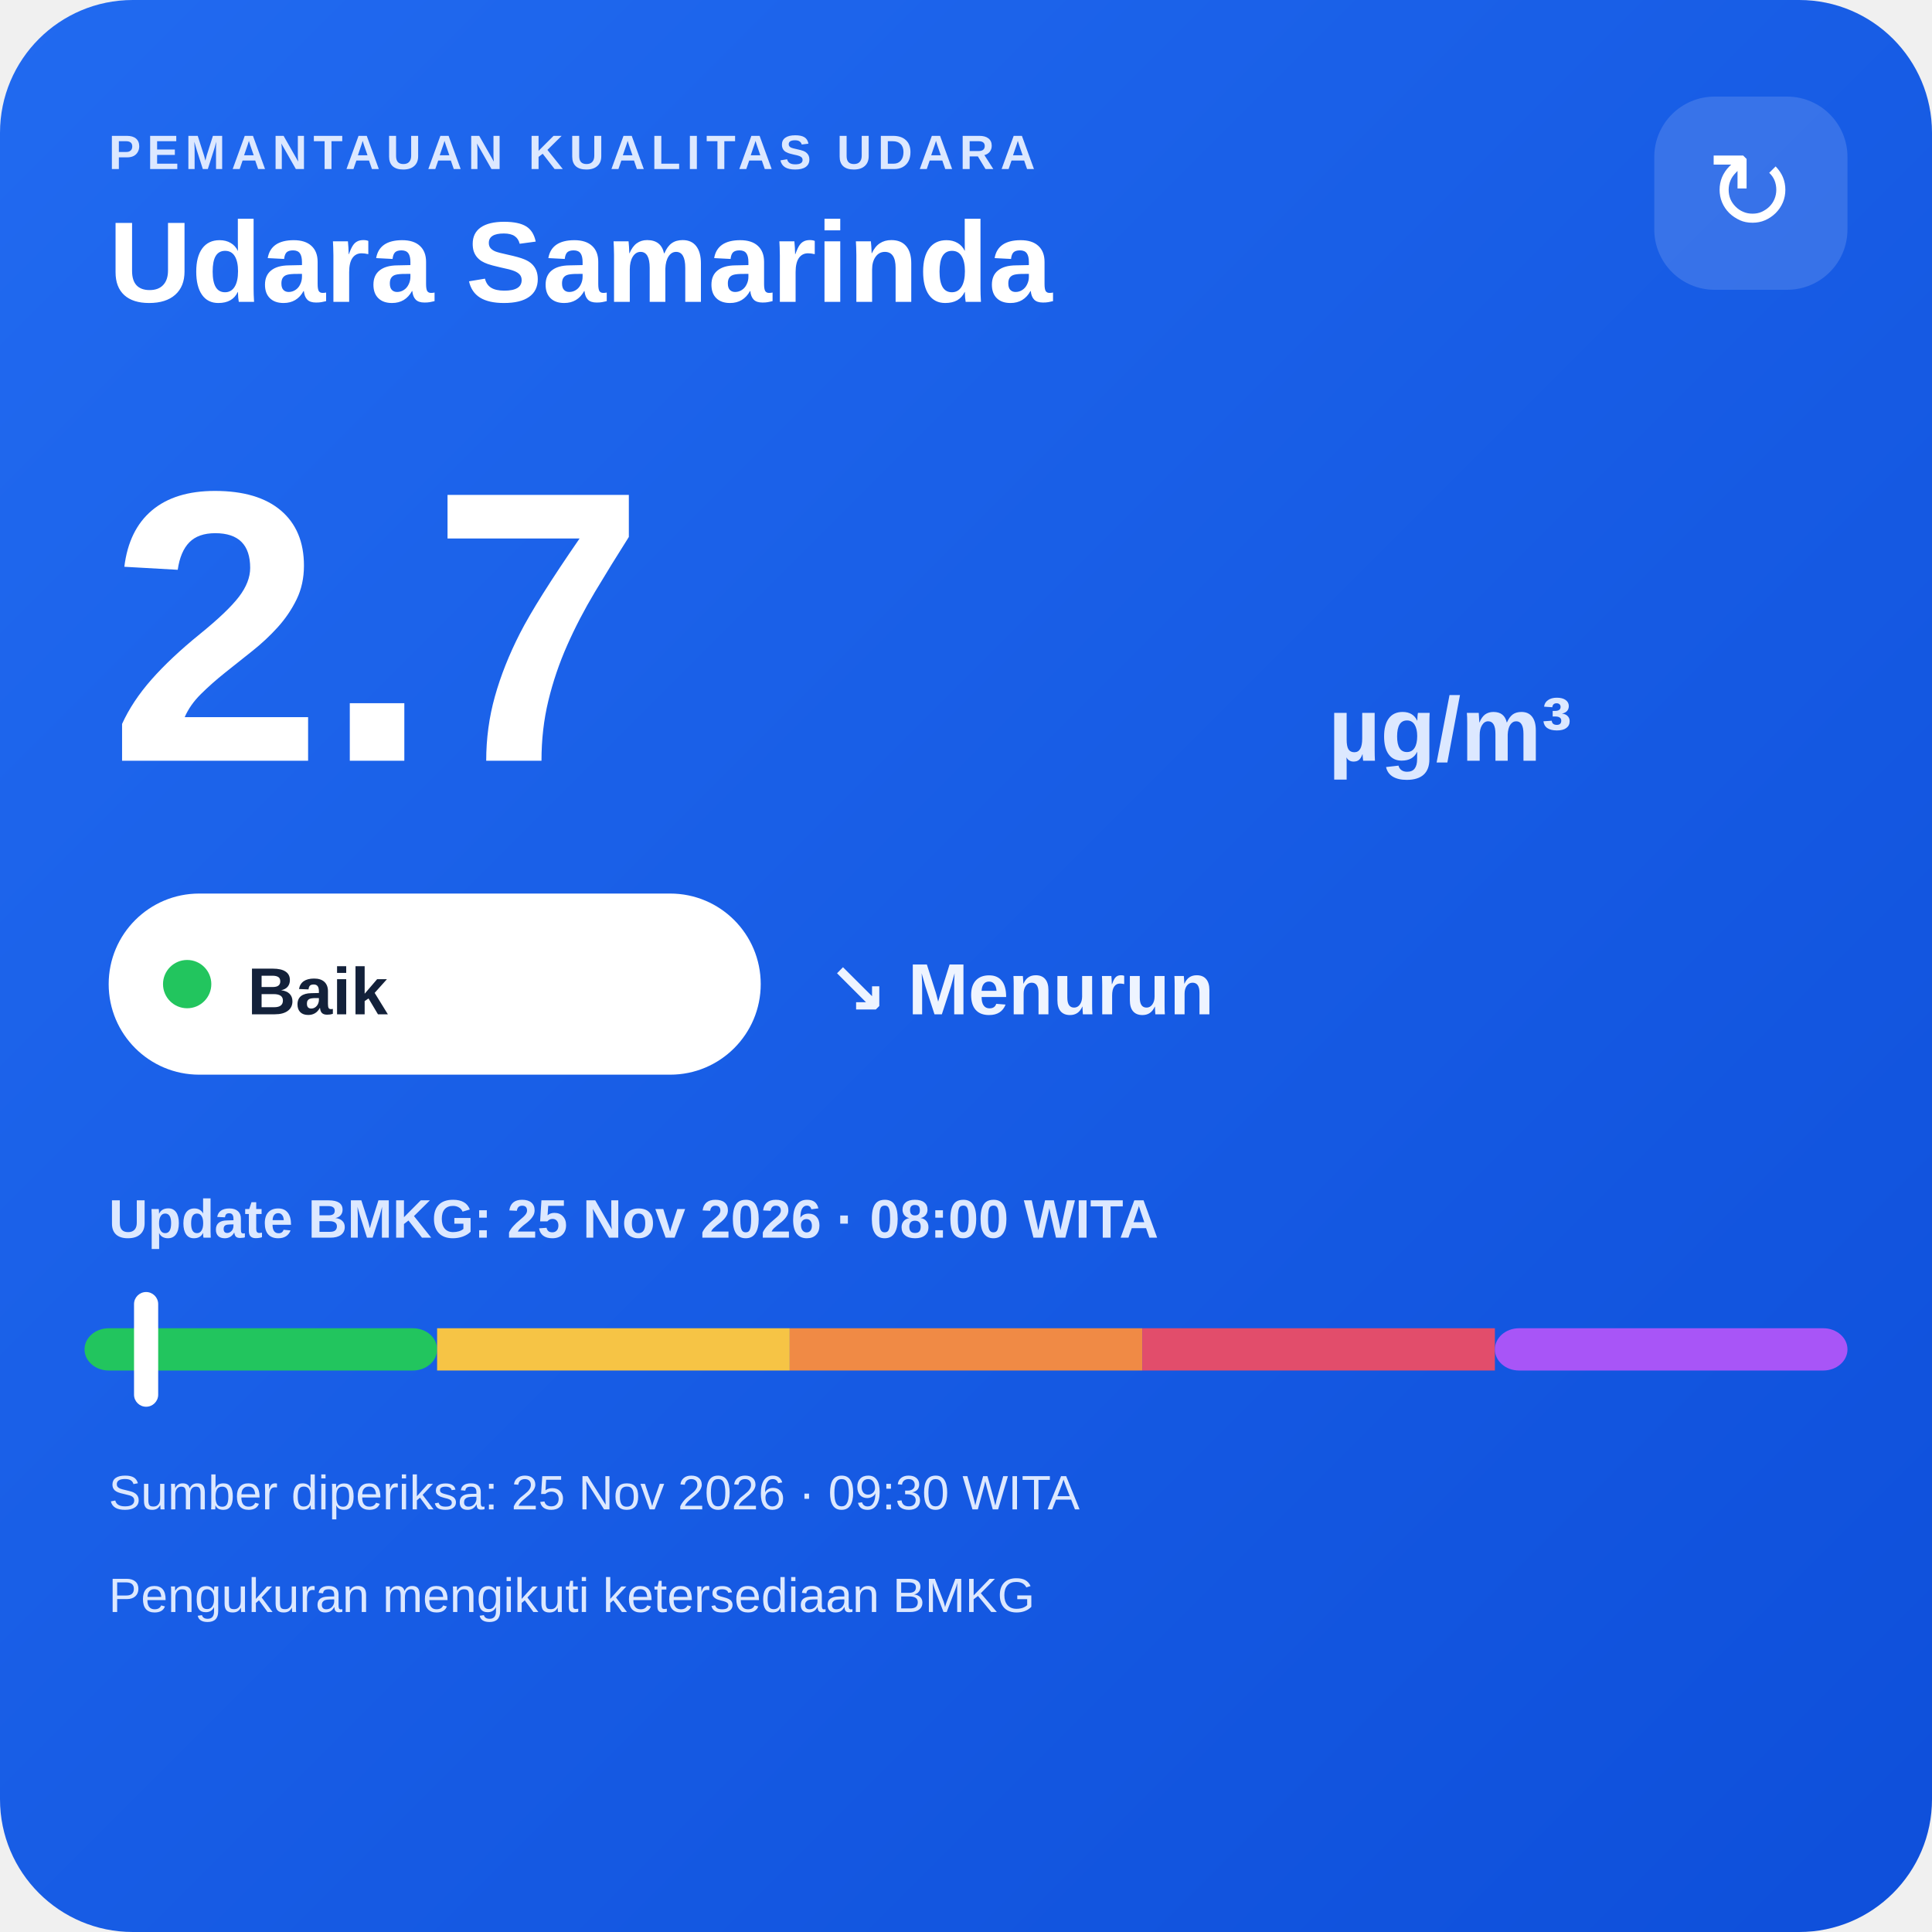
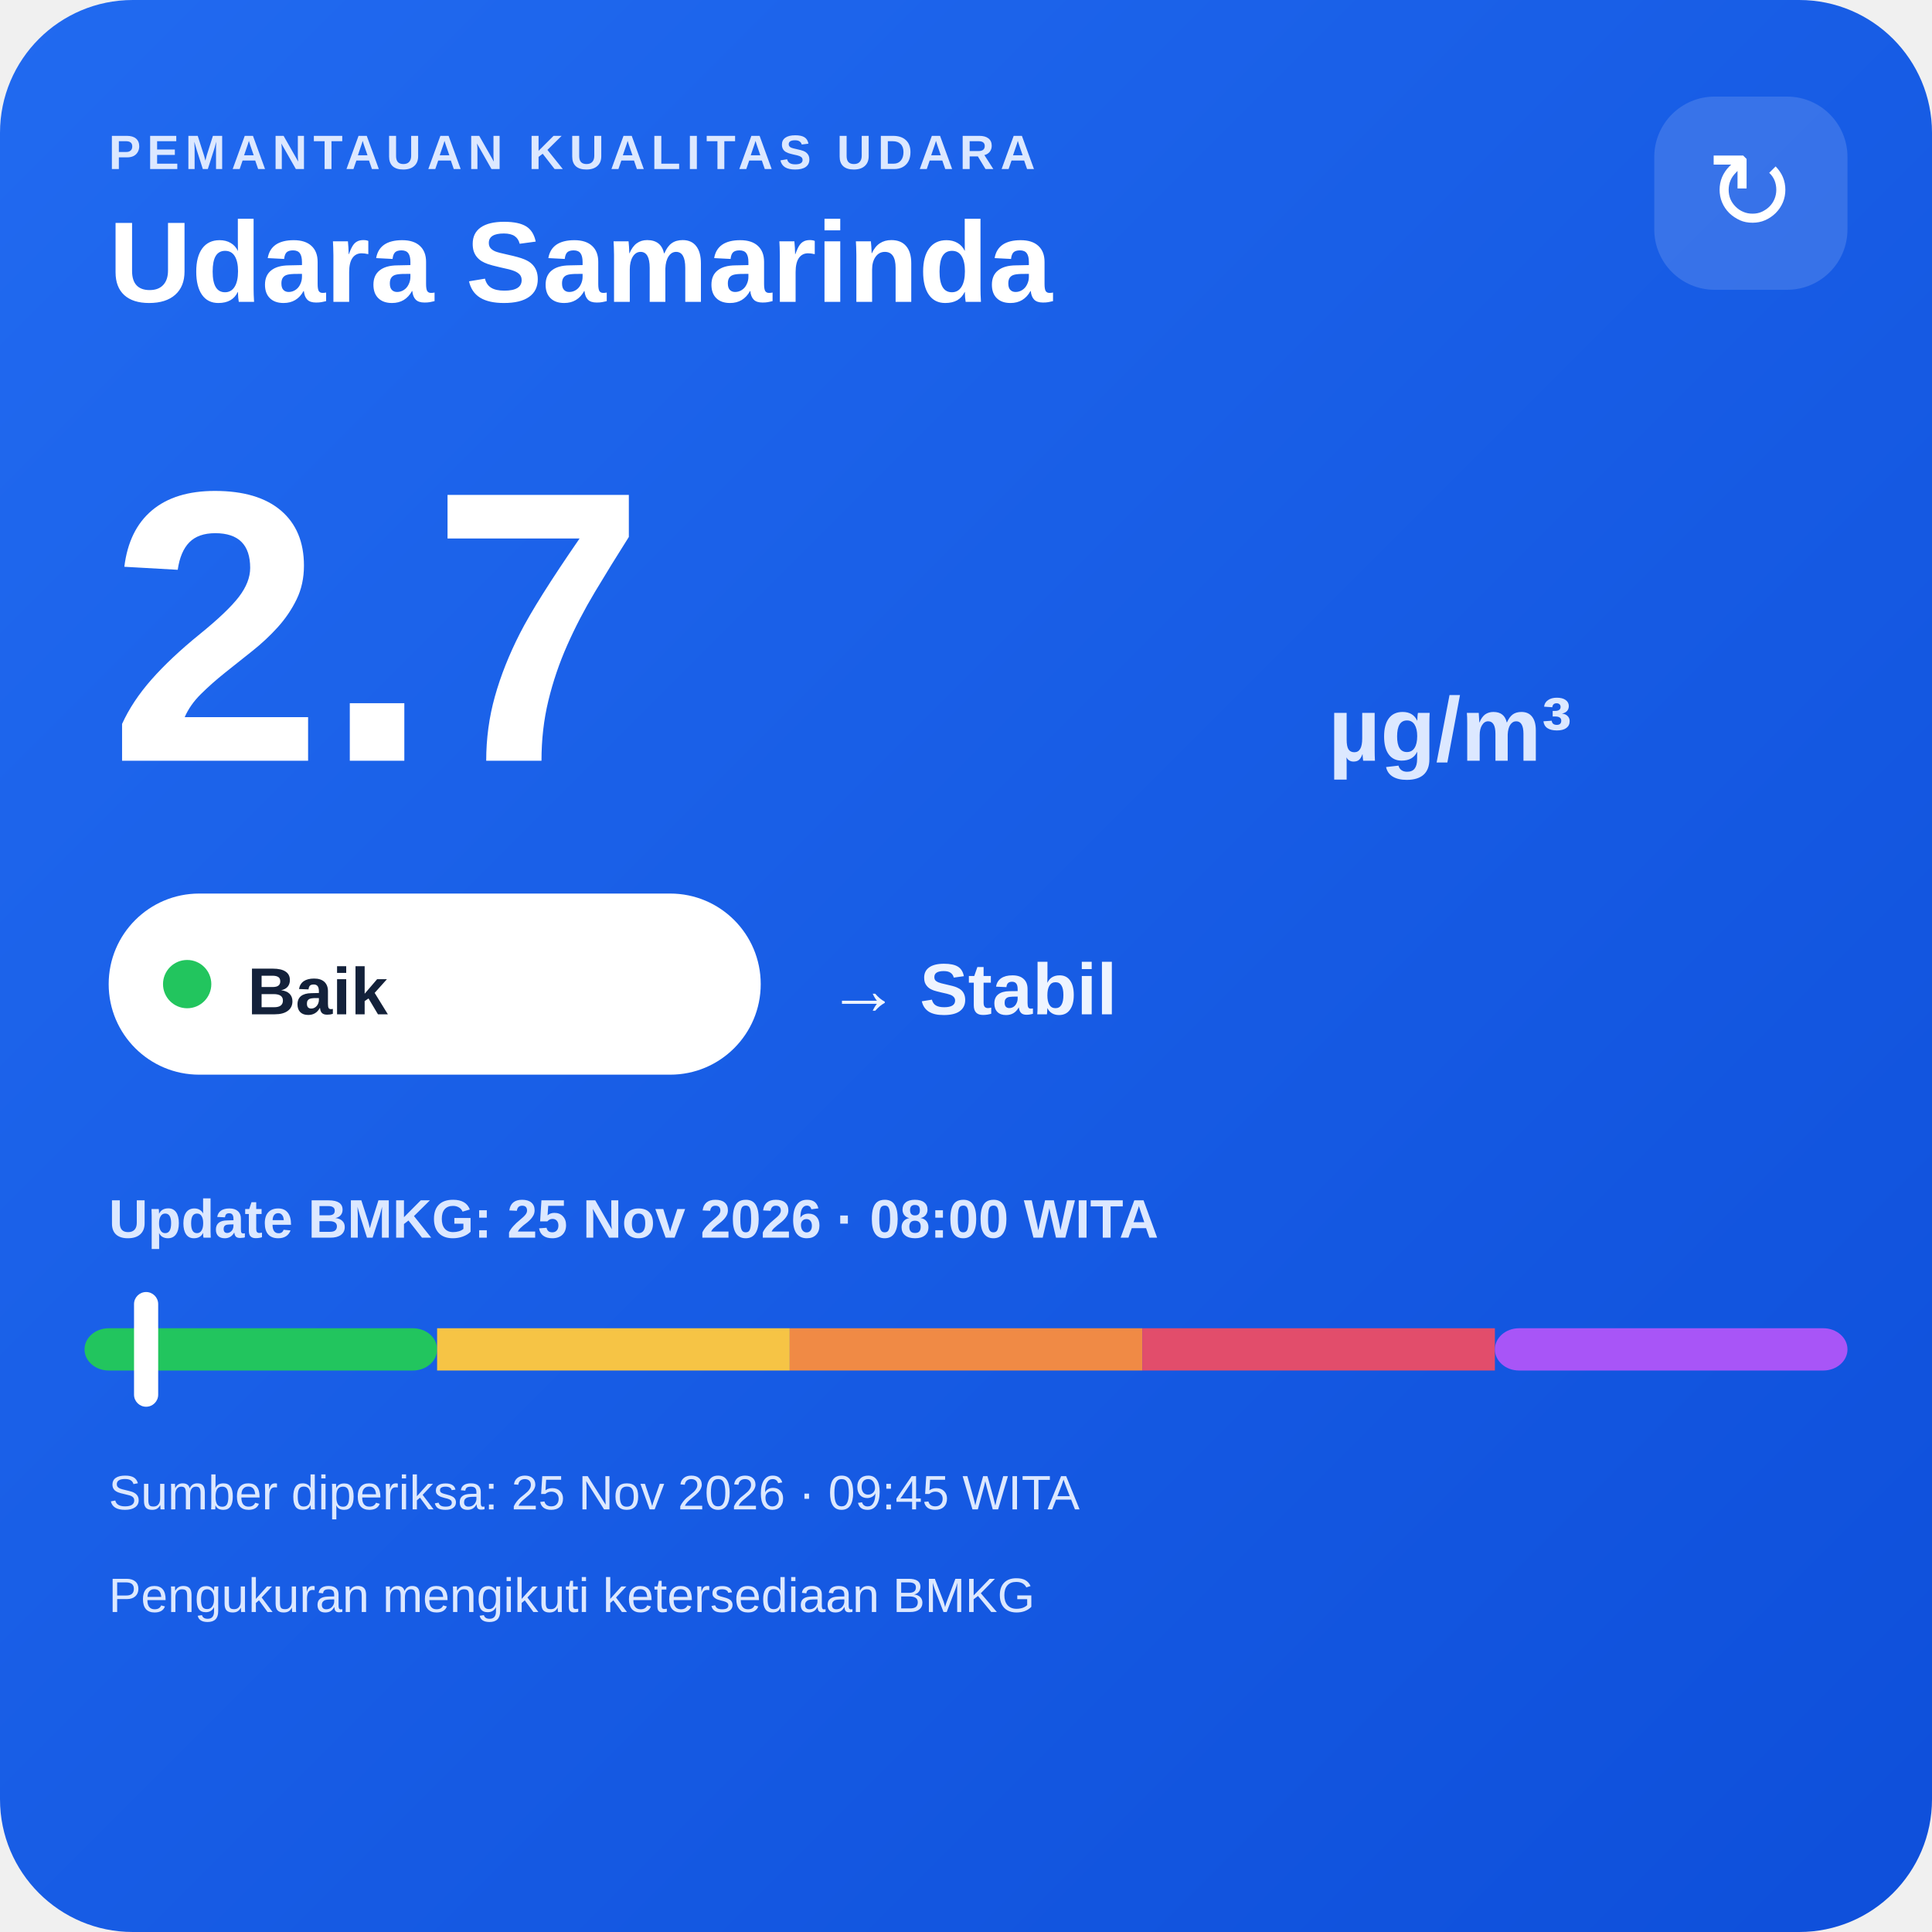
<svg xmlns="http://www.w3.org/2000/svg" width="320" height="320" viewBox="0 0 320 320">
  <defs>
    <linearGradient id="bg" x1="0" y1="0" x2="1" y2="1">
      <stop offset="0" stop-color="#216af0" />
      <stop offset="1" stop-color="#0e4fda" />
    </linearGradient>
  </defs>
  <rect width="320" height="320" rx="22" fill="url(#bg)" />
  <text x="18" y="28" fill="#dce8ff" font-family="Arial,sans-serif" font-size="8" font-weight="700" letter-spacing="1">PEMANTAUAN KUALITAS UDARA</text>
  <text x="18" y="50" fill="#ffffff" font-family="Arial,sans-serif" font-size="19" font-weight="700">Udara Samarinda</text>
  <rect x="274" y="16" width="32" height="32" rx="10" fill="#ffffff" fill-opacity=".14" />
  <text x="290" y="38" text-anchor="middle" fill="#ffffff" font-family="Arial,sans-serif" font-size="18">↻</text>
  <text x="18" y="126" fill="#ffffff" font-family="Arial,sans-serif" font-size="64" font-weight="800">2.7</text>
  <text x="220" y="126" fill="#dce8ff" font-family="Arial,sans-serif" font-size="15" font-weight="700">µg/m³</text>
  <rect x="18" y="148" width="108" height="30" rx="15" fill="#ffffff" />
  <circle cx="31" cy="163" r="4" fill="#22c55e" />
  <text x="41" y="168" fill="#13213a" font-family="Arial,sans-serif" font-size="11" font-weight="700">Baik</text>
-   <text x="137" y="168" fill="#eef4ff" font-family="Arial,sans-serif" font-size="12" font-weight="700">↘ Menurun</text>
+   <text x="137" y="168" fill="#eef4ff" font-family="Arial,sans-serif" font-size="12" font-weight="700">→ Stabil</text>
  <text x="18" y="205" fill="#dce8ff" font-family="Arial,sans-serif" font-size="9" font-weight="700">Update BMKG: 25 Nov 2026 · 08:00 WITA</text>
  <rect x="14" y="220" width="58.4" height="7" rx="4" fill="#22c55e" />
  <rect x="72.4" y="220" width="58.4" height="7" fill="#f6c445" />
  <rect x="130.8" y="220" width="58.4" height="7" fill="#f08a45" />
  <rect x="189.2" y="220" width="58.4" height="7" fill="#e24d6b" />
  <rect x="247.6" y="220" width="58.4" height="7" rx="4" fill="#a855f7" />
  <rect x="22.2" y="214" width="4" height="19" rx="2" fill="#ffffff" />
-   <text x="18" y="250" fill="#dce8ff" font-family="Arial,sans-serif" font-size="8">Sumber diperiksa: 25 Nov 2026 · 09:30 WITA</text>
+   <text x="18" y="250" fill="#dce8ff" font-family="Arial,sans-serif" font-size="8">Sumber diperiksa: 25 Nov 2026 · 09:45 WITA</text>
  <text x="18" y="267" fill="#dce8ff" font-family="Arial,sans-serif" font-size="8">Pengukuran mengikuti ketersediaan BMKG</text>
</svg>
